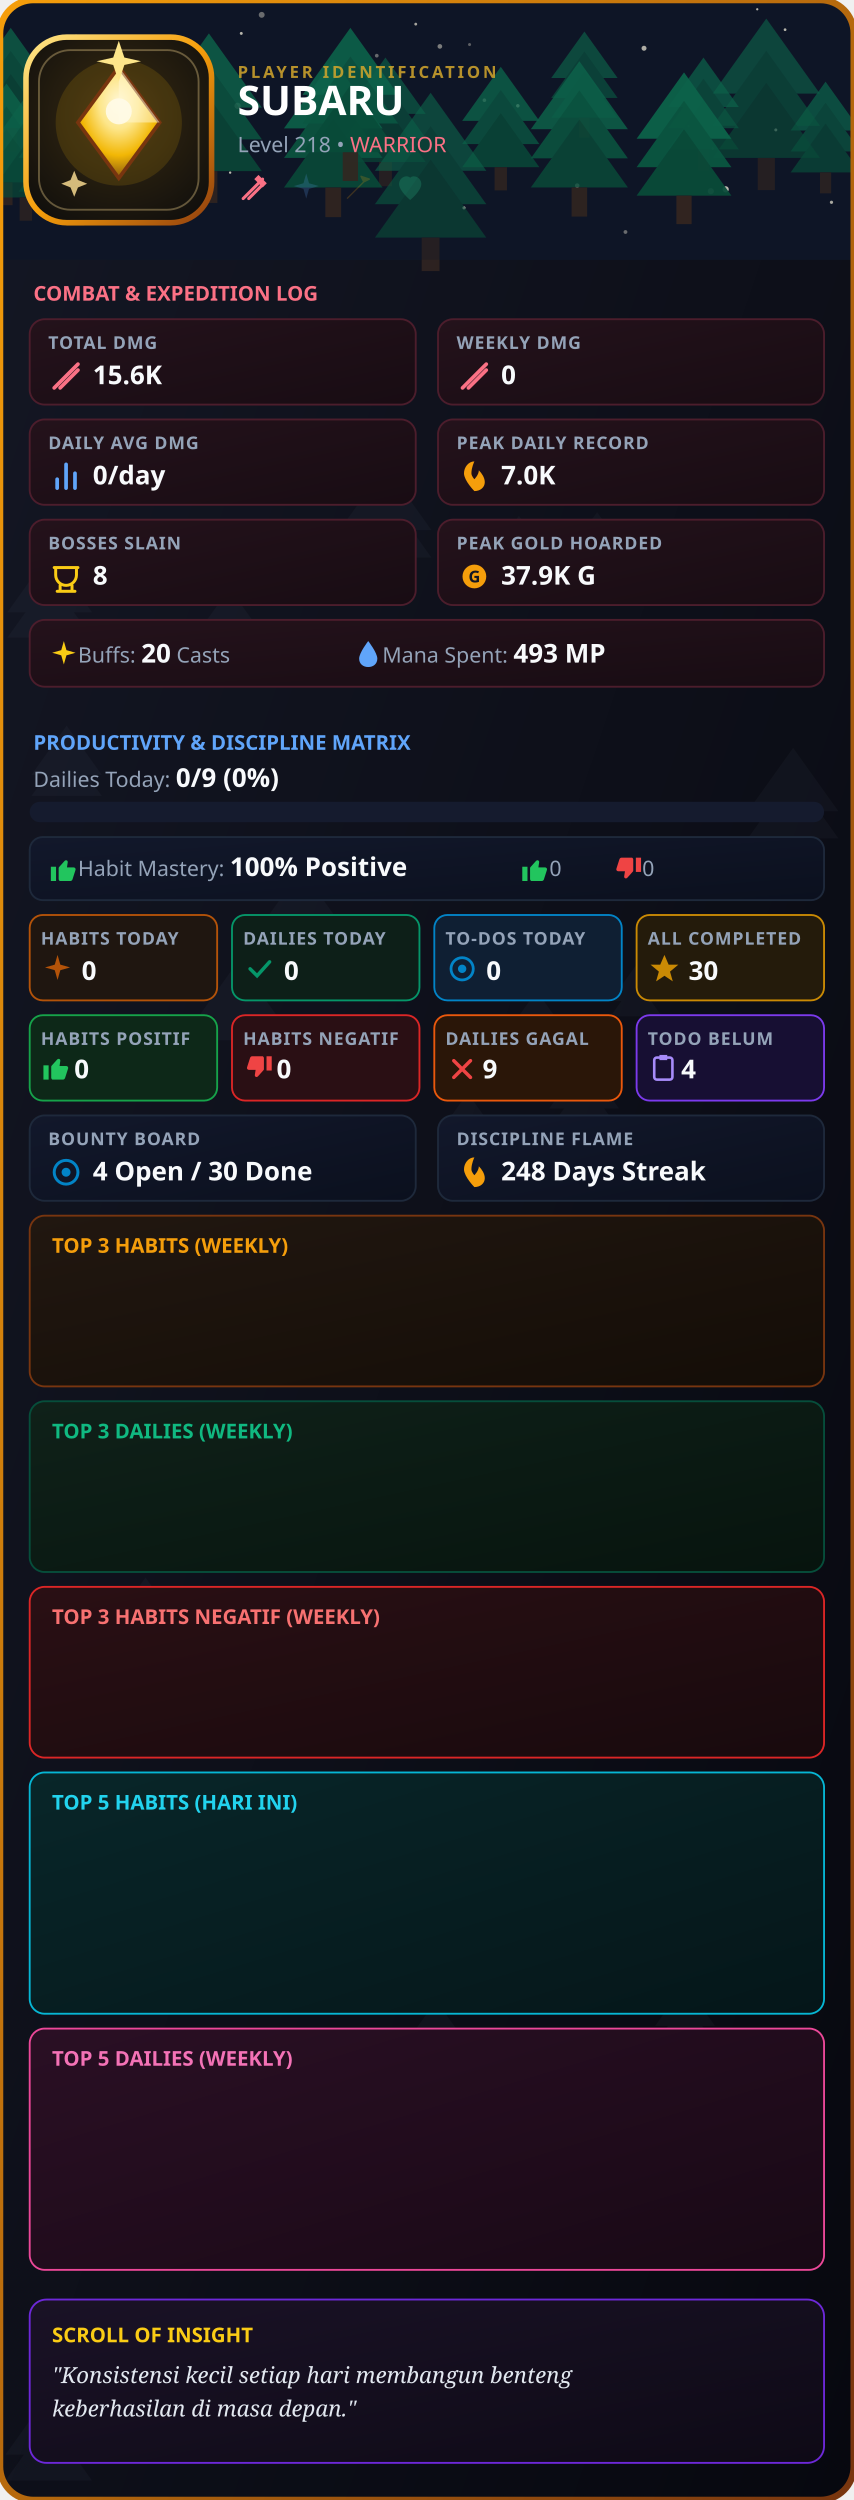
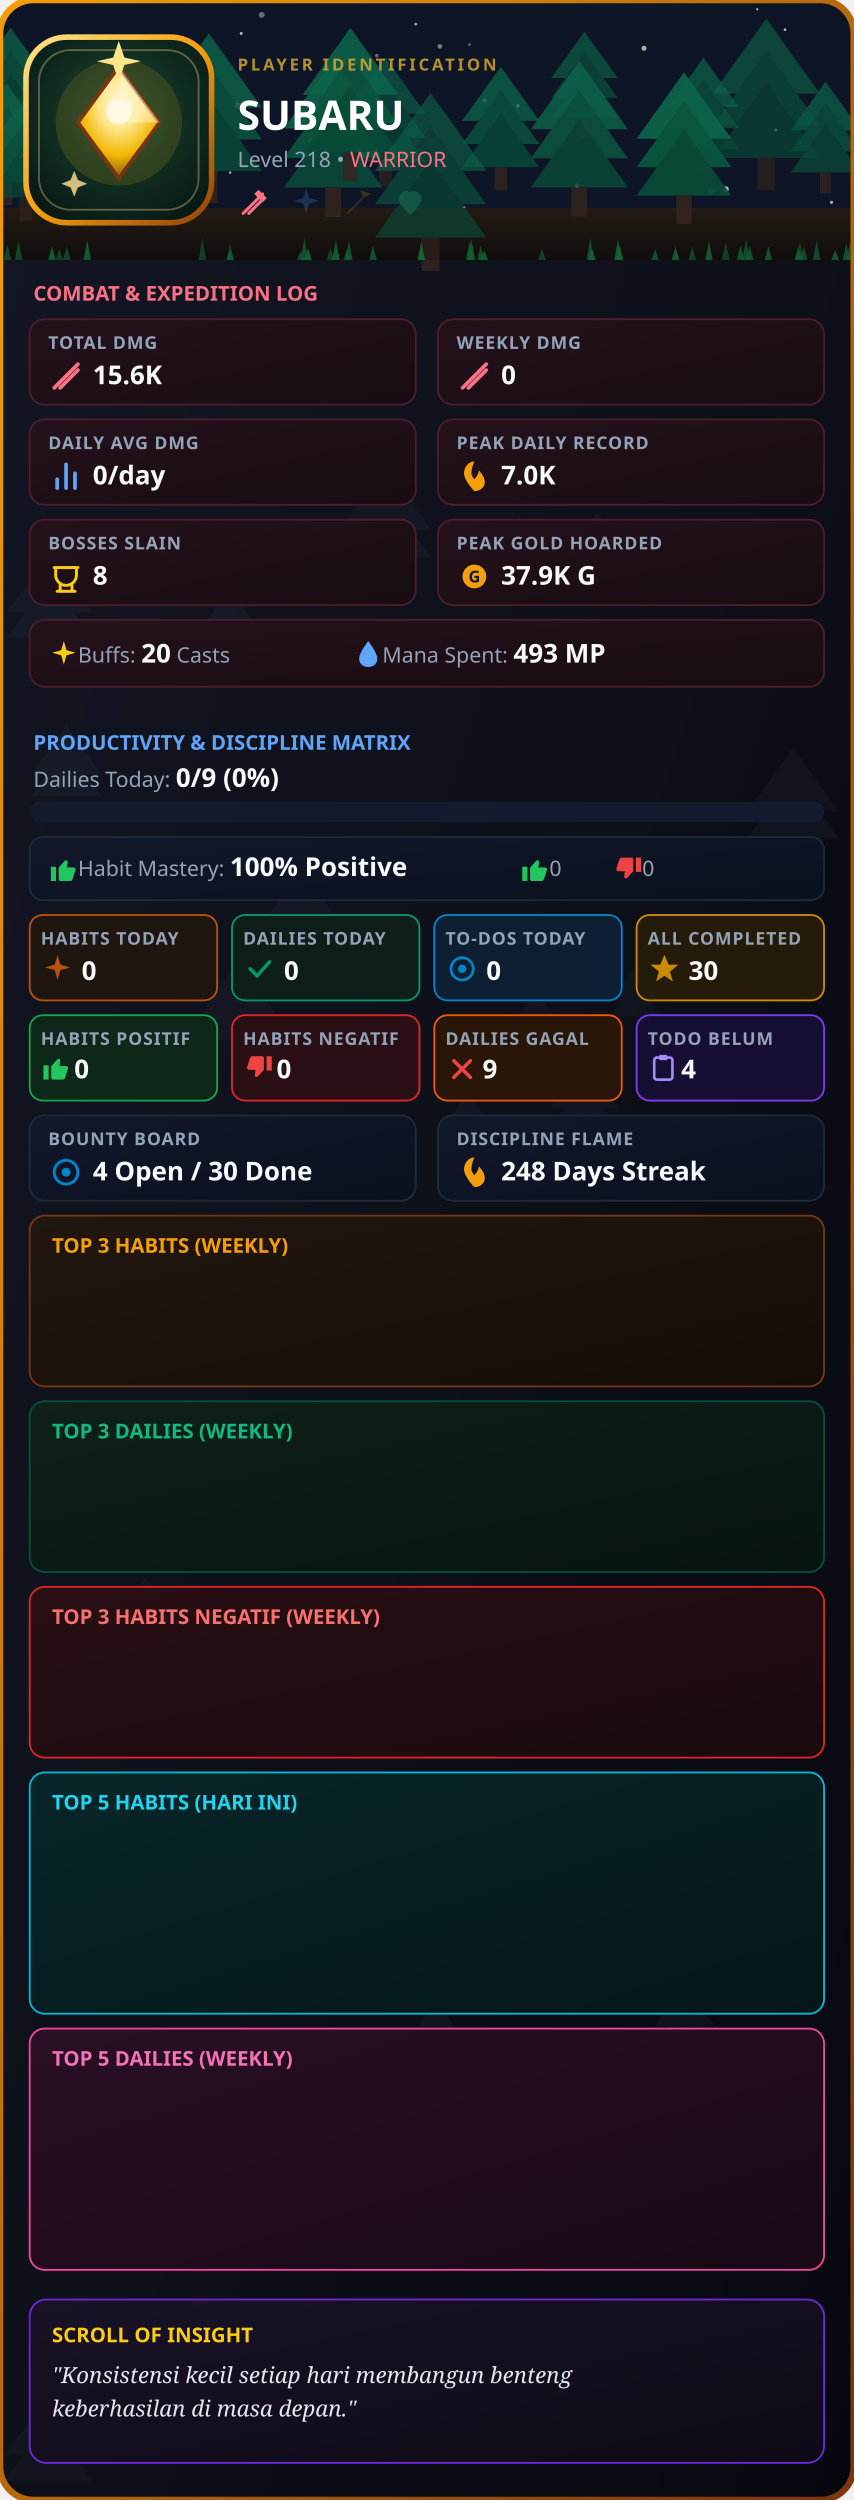
<svg xmlns="http://www.w3.org/2000/svg" width="920" height="2694" viewBox="0 0 460 1347" fill="none">
  <defs>
    <clipPath id="rc">
      <rect width="460" height="1347" rx="18" />
    </clipPath>
    <linearGradient id="g1" x1="0%" y1="0%" x2="100%" y2="100%">
      <stop offset="0%" stop-color="#141724" />
      <stop offset="100%" stop-color="#07080f" />
    </linearGradient>
    <linearGradient id="gB" x1="0%" y1="0%" x2="100%" y2="100%">
      <stop offset="0%" stop-color="#f59e0b" />
      <stop offset="100%" stop-color="#78350f" />
    </linearGradient>
    <linearGradient id="gC" x1="0%" y1="0%" x2="100%" y2="100%">
      <stop offset="0%" stop-color="#24121b" />
      <stop offset="100%" stop-color="#180c13" />
    </linearGradient>
    <linearGradient id="gP" x1="0%" y1="0%" x2="100%" y2="100%">
      <stop offset="0%" stop-color="#12182b" />
      <stop offset="100%" stop-color="#0b101e" />
    </linearGradient>
    <linearGradient id="gH" x1="0%" y1="0%" x2="100%" y2="100%">
      <stop offset="0%" stop-color="#211710" />
      <stop offset="100%" stop-color="#140d07" />
    </linearGradient>
    <linearGradient id="gD" x1="0%" y1="0%" x2="100%" y2="100%">
      <stop offset="0%" stop-color="#0f2119" />
      <stop offset="100%" stop-color="#07140e" />
    </linearGradient>
    <linearGradient id="gI" x1="0%" y1="0%" x2="100%" y2="100%">
      <stop offset="0%" stop-color="#1a1226" />
      <stop offset="100%" stop-color="#0e0a16" />
    </linearGradient>
    <linearGradient id="gBar" x1="0%" y1="0%" x2="100%" y2="0%">
      <stop offset="0%" stop-color="#10b981" />
      <stop offset="100%" stop-color="#34d399" />
    </linearGradient>
    <linearGradient id="gT5H" x1="0%" y1="0%" x2="100%" y2="100%">
      <stop offset="0%" stop-color="#082629" />
      <stop offset="100%" stop-color="#051619" />
    </linearGradient>
    <linearGradient id="gT5D" x1="0%" y1="0%" x2="100%" y2="100%">
      <stop offset="0%" stop-color="#2a0f24" />
      <stop offset="100%" stop-color="#180915" />
    </linearGradient>
    <linearGradient id="gNeg" x1="0%" y1="0%" x2="100%" y2="100%">
      <stop offset="0%" stop-color="#2a0f14" />
      <stop offset="100%" stop-color="#180a0d" />
    </linearGradient>
    <linearGradient id="goldRing" x1="0%" y1="0%" x2="100%" y2="100%">
      <stop offset="0%" stop-color="#fde68a" />
      <stop offset="50%" stop-color="#f59e0b" />
      <stop offset="100%" stop-color="#92400e" />
    </linearGradient>
    <linearGradient id="gemGrad" x1="0%" y1="0%" x2="100%" y2="100%">
      <stop offset="0%" stop-color="#fde68a" />
      <stop offset="50%" stop-color="#f59e0b" />
      <stop offset="100%" stop-color="#b45309" />
    </linearGradient>
    <radialGradient id="logoBgGlow" cx="50%" cy="42%" r="72%">
-       <stop offset="0%" stop-color="#3a2c14" />
-       <stop offset="45%" stop-color="#261e0f" />
-       <stop offset="100%" stop-color="#0e0d0c" />
+       <stop offset="0%" stop-color="#1e4534" />
+       <stop offset="45%" stop-color="#123024" />
+       <stop offset="100%" stop-color="#061410" />
    </radialGradient>
    <radialGradient id="gemGlow" cx="50%" cy="32%" r="68%">
      <stop offset="0%" stop-color="#fff7d6" />
      <stop offset="35%" stop-color="#fde68a" />
      <stop offset="70%" stop-color="#f2b705" />
      <stop offset="100%" stop-color="#8a5a10" />
    </radialGradient>
+     <linearGradient id="groundGrad" x1="0%" y1="0%" x2="0%" y2="100%">
+       <stop offset="0%" stop-color="#2a1f14" />
+       <stop offset="100%" stop-color="#120d09" />
+     </linearGradient>
  </defs>
  <style>
    .t { font-family: sans-serif; font-weight: 900; fill: #fff; }
    .s { font-family: sans-serif; font-size: 11.5px; fill: #94a3b8; }
    .l { font-family: sans-serif; font-size: 9.5px; fill: #94a3b8; font-weight: 600; letter-spacing: 0.5px; }
    .v { font-family: sans-serif; font-size: 14px; font-weight: bold; fill: #f8fafc; }
    .list { font-family: sans-serif; font-size: 11.5px; fill: #cbd5e1; }
  </style>
  <g clip-path="url(#rc)">
    <rect width="460" height="1347" fill="url(#g1)" />
    <g transform="translate(145,458) scale(0.6974117)" opacity="0.045">
      <polygon points="25,0 0,35 50,35" fill="#94a3b8" />
      <polygon points="25,15 0,50 50,50" fill="#94a3b8" />
    </g>
    <g transform="translate(4,298) scale(0.9106371)" opacity="0.045">
      <polygon points="25,0 0,35 50,35" fill="#94a3b8" />
      <polygon points="25,15 0,50 50,50" fill="#94a3b8" />
    </g>
    <g transform="translate(28,898) scale(0.791394)" opacity="0.045">
      <polygon points="25,0 0,35 50,35" fill="#94a3b8" />
      <polygon points="25,15 0,50 50,50" fill="#94a3b8" />
    </g>
    <g transform="translate(239,589) scale(0.5187478)" opacity="0.045">
      <polygon points="25,0 0,35 50,35" fill="#94a3b8" />
      <polygon points="25,15 0,50 50,50" fill="#94a3b8" />
    </g>
    <g transform="translate(202,1006) scale(0.5349277)" opacity="0.045">
      <polygon points="25,0 0,35 50,35" fill="#94a3b8" />
      <polygon points="25,15 0,50 50,50" fill="#94a3b8" />
    </g>
    <g transform="translate(26,1278) scale(0.7122596)" opacity="0.045">
      <polygon points="25,0 0,35 50,35" fill="#94a3b8" />
      <polygon points="25,15 0,50 50,50" fill="#94a3b8" />
    </g>
    <g transform="translate(403,403) scale(0.9737249)" opacity="0.045">
      <polygon points="25,0 0,35 50,35" fill="#94a3b8" />
      <polygon points="25,15 0,50 50,50" fill="#94a3b8" />
    </g>
    <g transform="translate(302,276) scale(0.7885515)" opacity="0.045">
      <polygon points="25,0 0,35 50,35" fill="#94a3b8" />
      <polygon points="25,15 0,50 50,50" fill="#94a3b8" />
    </g>
    <g transform="translate(183,251) scale(0.9881276)" opacity="0.045">
      <polygon points="25,0 0,35 50,35" fill="#94a3b8" />
      <polygon points="25,15 0,50 50,50" fill="#94a3b8" />
    </g>
    <g transform="translate(3,1290) scale(0.9292342)" opacity="0.045">
      <polygon points="25,0 0,35 50,35" fill="#94a3b8" />
      <polygon points="25,15 0,50 50,50" fill="#94a3b8" />
    </g>
    <g transform="translate(128,1008) scale(0.5721275)" opacity="0.045">
      <polygon points="25,0 0,35 50,35" fill="#94a3b8" />
      <polygon points="25,15 0,50 50,50" fill="#94a3b8" />
    </g>
    <g transform="translate(40,781) scale(0.7801286)" opacity="0.045">
      <polygon points="25,0 0,35 50,35" fill="#94a3b8" />
      <polygon points="25,15 0,50 50,50" fill="#94a3b8" />
    </g>
    <g transform="translate(329,520) scale(0.5515279)" opacity="0.045">
      <polygon points="25,0 0,35 50,35" fill="#94a3b8" />
      <polygon points="25,15 0,50 50,50" fill="#94a3b8" />
    </g>
    <g transform="translate(272,534) scale(0.6861988)" opacity="0.045">
      <polygon points="25,0 0,35 50,35" fill="#94a3b8" />
      <polygon points="25,15 0,50 50,50" fill="#94a3b8" />
    </g>
    <g transform="translate(260,278) scale(0.7821841)" opacity="0.045">
      <polygon points="25,0 0,35 50,35" fill="#94a3b8" />
      <polygon points="25,15 0,50 50,50" fill="#94a3b8" />
    </g>
    <g transform="translate(296,571) scale(0.7482072)" opacity="0.045">
      <polygon points="25,0 0,35 50,35" fill="#94a3b8" />
      <polygon points="25,15 0,50 50,50" fill="#94a3b8" />
    </g>
    <g transform="translate(252,1025) scale(0.8886144)" opacity="0.045">
      <polygon points="25,0 0,35 50,35" fill="#94a3b8" />
      <polygon points="25,15 0,50 50,50" fill="#94a3b8" />
    </g>
    <g transform="translate(218,1078) scale(0.6807912)" opacity="0.045">
      <polygon points="25,0 0,35 50,35" fill="#94a3b8" />
      <polygon points="25,15 0,50 50,50" fill="#94a3b8" />
    </g>
    <g transform="translate(107,518) scale(0.8494972)" opacity="0.045">
      <polygon points="25,0 0,35 50,35" fill="#94a3b8" />
      <polygon points="25,15 0,50 50,50" fill="#94a3b8" />
    </g>
    <g transform="translate(104,317) scale(0.7872119)" opacity="0.045">
      <polygon points="25,0 0,35 50,35" fill="#94a3b8" />
      <polygon points="25,15 0,50 50,50" fill="#94a3b8" />
    </g>
    <g transform="translate(248,1163) scale(0.9375687)" opacity="0.045">
      <polygon points="25,0 0,35 50,35" fill="#94a3b8" />
      <polygon points="25,15 0,50 50,50" fill="#94a3b8" />
    </g>
    <g transform="translate(353,1069) scale(0.6439689)" opacity="0.045">
      <polygon points="25,0 0,35 50,35" fill="#94a3b8" />
      <polygon points="25,15 0,50 50,50" fill="#94a3b8" />
    </g>
    <g transform="translate(17,391) scale(0.7559664)" opacity="0.045">
      <polygon points="25,0 0,35 50,35" fill="#94a3b8" />
      <polygon points="25,15 0,50 50,50" fill="#94a3b8" />
    </g>
    <g transform="translate(64,850) scale(0.5759923)" opacity="0.045">
      <polygon points="25,0 0,35 50,35" fill="#94a3b8" />
      <polygon points="25,15 0,50 50,50" fill="#94a3b8" />
    </g>
    <rect x="0" y="0" width="460" height="140" fill="#0f172a" />
    <circle cx="89" cy="58" r="1.428" fill="#fef9e7" opacity="0.749" />
    <circle cx="250" cy="112" r="0.859" fill="#fef9e7" opacity="0.836" />
    <circle cx="418" cy="70" r="0.82" fill="#fef9e7" opacity="0.69" />
    <circle cx="408" cy="5" r="0.617" fill="#fef9e7" opacity="0.913" />
    <circle cx="224" cy="13" r="0.774" fill="#fef9e7" opacity="0.813" />
    <circle cx="124" cy="93" r="0.651" fill="#fef9e7" opacity="0.949" />
    <circle cx="383" cy="103" r="1.65" fill="#fef9e7" opacity="0.739" />
    <circle cx="22" cy="47" r="1.248" fill="#fef9e7" opacity="0.782" />
    <circle cx="337" cy="125" r="1.042" fill="#fef9e7" opacity="0.485" />
    <circle cx="423" cy="16" r="0.75" fill="#fef9e7" opacity="0.91" />
    <circle cx="237" cy="25" r="1.262" fill="#fef9e7" opacity="0.589" />
    <circle cx="253" cy="24" r="0.824" fill="#fef9e7" opacity="0.42" />
    <circle cx="448" cy="109" r="0.882" fill="#fef9e7" opacity="0.829" />
    <circle cx="111" cy="91" r="1.763" fill="#fef9e7" opacity="0.892" />
    <circle cx="391" cy="102" r="1.677" fill="#fef9e7" opacity="0.944" />
    <circle cx="41" cy="20" r="1.272" fill="#fef9e7" opacity="0.707" />
    <circle cx="203" cy="30" r="1.009" fill="#fef9e7" opacity="0.48" />
    <circle cx="279" cy="57" r="0.95" fill="#fef9e7" opacity="0.925" />
    <circle cx="261" cy="54" r="0.982" fill="#fef9e7" opacity="0.666" />
    <circle cx="141" cy="8" r="1.601" fill="#fef9e7" opacity="0.487" />
    <circle cx="371" cy="68" r="0.603" fill="#fef9e7" opacity="0.439" />
    <circle cx="311" cy="100" r="1.227" fill="#fef9e7" opacity="0.714" />
    <circle cx="168" cy="76" r="1.776" fill="#fef9e7" opacity="0.462" />
    <circle cx="347" cy="26" r="1.352" fill="#fef9e7" opacity="0.859" />
    <circle cx="175" cy="49" r="1.514" fill="#fef9e7" opacity="0.911" />
    <circle cx="130" cy="18" r="0.802" fill="#fef9e7" opacity="0.908" />
    <circle cx="94" cy="104" r="1.114" fill="#fef9e7" opacity="0.488" />
    <circle cx="23" cy="91" r="1.224" fill="#fef9e7" opacity="0.762" />
    <circle cx="128" cy="57" r="1.701" fill="#fef9e7" opacity="0.49" />
    <circle cx="384" cy="80" r="0.617" fill="#fef9e7" opacity="0.591" />
+     <rect x="0" y="112" width="460" height="28" fill="url(#groundGrad)" />
    <g transform="translate(297, 17) scale(0.7150065)" opacity="0.66">
      <polygon points="25,0 0,35 50,35" fill="#0d7a58" />
      <polygon points="25,15 0,50 50,50" fill="#0a6b4d" />
      <polygon points="25,30 0,65 50,65" fill="#085c42" />
      <rect x="21" y="65" width="8" height="15" fill="#3f2c22" />
    </g>
    <g transform="translate(84, 18) scale(1.141883)" opacity="0.821">
      <polygon points="25,0 0,35 50,35" fill="#0d7a58" />
      <polygon points="25,15 0,50 50,50" fill="#0a6b4d" />
      <polygon points="25,30 0,65 50,65" fill="#085c42" />
      <rect x="21" y="65" width="8" height="15" fill="#3f2c22" />
    </g>
    <g transform="translate(426, 44) scale(0.7521633)" opacity="0.719">
      <polygon points="25,0 0,35 50,35" fill="#0d7a58" />
      <polygon points="25,15 0,50 50,50" fill="#0a6b4d" />
      <polygon points="25,30 0,65 50,65" fill="#085c42" />
      <rect x="21" y="65" width="8" height="15" fill="#3f2c22" />
    </g>
    <g transform="translate(-15, 15) scale(0.8311828)" opacity="0.752">
      <polygon points="25,0 0,35 50,35" fill="#0d7a58" />
      <polygon points="25,15 0,50 50,50" fill="#0a6b4d" />
      <polygon points="25,30 0,65 50,65" fill="#085c42" />
      <rect x="21" y="65" width="8" height="15" fill="#3f2c22" />
    </g>
    <g transform="translate(-17, 45) scale(0.8193026)" opacity="0.81">
      <polygon points="25,0 0,35 50,35" fill="#0d7a58" />
      <polygon points="25,15 0,50 50,50" fill="#0a6b4d" />
      <polygon points="25,30 0,65 50,65" fill="#085c42" />
      <rect x="21" y="65" width="8" height="15" fill="#3f2c22" />
    </g>
    <g transform="translate(249, 36) scale(0.8322644)" opacity="0.786">
      <polygon points="25,0 0,35 50,35" fill="#0d7a58" />
      <polygon points="25,15 0,50 50,50" fill="#0a6b4d" />
      <polygon points="25,30 0,65 50,65" fill="#085c42" />
      <rect x="21" y="65" width="8" height="15" fill="#3f2c22" />
    </g>
    <g transform="translate(384, 10) scale(1.155284)" opacity="0.614">
      <polygon points="25,0 0,35 50,35" fill="#0d7a58" />
      <polygon points="25,15 0,50 50,50" fill="#0a6b4d" />
      <polygon points="25,30 0,65 50,65" fill="#085c42" />
      <rect x="21" y="65" width="8" height="15" fill="#3f2c22" />
    </g>
    <g transform="translate(186, 31) scale(0.8667228)" opacity="0.636">
      <polygon points="25,0 0,35 50,35" fill="#0d7a58" />
      <polygon points="25,15 0,50 50,50" fill="#0a6b4d" />
      <polygon points="25,30 0,65 50,65" fill="#085c42" />
      <rect x="21" y="65" width="8" height="15" fill="#3f2c22" />
    </g>
    <g transform="translate(360, 31) scale(0.7613262)" opacity="0.702">
      <polygon points="25,0 0,35 50,35" fill="#0d7a58" />
      <polygon points="25,15 0,50 50,50" fill="#0a6b4d" />
      <polygon points="25,30 0,65 50,65" fill="#085c42" />
      <rect x="21" y="65" width="8" height="15" fill="#3f2c22" />
    </g>
    <g transform="translate(153, 32) scale(1.062236)" opacity="0.873">
      <polygon points="25,0 0,35 50,35" fill="#0d7a58" />
      <polygon points="25,15 0,50 50,50" fill="#0a6b4d" />
      <polygon points="25,30 0,65 50,65" fill="#085c42" />
      <rect x="21" y="65" width="8" height="15" fill="#3f2c22" />
    </g>
    <g transform="translate(343, 39) scale(1.021737)" opacity="0.939">
      <polygon points="25,0 0,35 50,35" fill="#0d7a58" />
      <polygon points="25,15 0,50 50,50" fill="#0a6b4d" />
      <polygon points="25,30 0,65 50,65" fill="#085c42" />
      <rect x="21" y="65" width="8" height="15" fill="#3f2c22" />
    </g>
    <g transform="translate(163, 15) scale(1.031224)" opacity="0.882">
      <polygon points="25,0 0,35 50,35" fill="#0d7a58" />
      <polygon points="25,15 0,50 50,50" fill="#0a6b4d" />
      <polygon points="25,30 0,65 50,65" fill="#085c42" />
      <rect x="21" y="65" width="8" height="15" fill="#3f2c22" />
    </g>
    <g transform="translate(286, 33) scale(1.046411)" opacity="0.832">
      <polygon points="25,0 0,35 50,35" fill="#0d7a58" />
      <polygon points="25,15 0,50 50,50" fill="#0a6b4d" />
      <polygon points="25,30 0,65 50,65" fill="#085c42" />
      <rect x="21" y="65" width="8" height="15" fill="#3f2c22" />
    </g>
    <g transform="translate(-7, 52) scale(0.836739)" opacity="0.666">
      <polygon points="25,0 0,35 50,35" fill="#0d7a58" />
      <polygon points="25,15 0,50 50,50" fill="#0a6b4d" />
      <polygon points="25,30 0,65 50,65" fill="#085c42" />
      <rect x="21" y="65" width="8" height="15" fill="#3f2c22" />
    </g>
    <g transform="translate(10, 24) scale(1.21989)" opacity="0.702">
      <polygon points="25,0 0,35 50,35" fill="#0d7a58" />
      <polygon points="25,15 0,50 50,50" fill="#0a6b4d" />
      <polygon points="25,30 0,65 50,65" fill="#085c42" />
      <rect x="21" y="65" width="8" height="15" fill="#3f2c22" />
    </g>
    <g transform="translate(202, 50) scale(1.200466)" opacity="0.615">
      <polygon points="25,0 0,35 50,35" fill="#0d7a58" />
      <polygon points="25,15 0,50 50,50" fill="#0a6b4d" />
      <polygon points="25,30 0,65 50,65" fill="#085c42" />
      <rect x="21" y="65" width="8" height="15" fill="#3f2c22" />
    </g>
+     <polygon points="290,140 292,133.8 294,140" fill="#15803d" opacity="0.59" />
+     <polygon points="428,140 430,133.1 432,140" fill="#15803d" opacity="0.76" />
+     <polygon points="454,140 456,131.3 458,140" fill="#15803d" opacity="0.71" />
+     <polygon points="331,140 333,128.7 335,140" fill="#15803d" opacity="0.88" />
+     <polygon points="162,140 164,128.2 166,140" fill="#15803d" opacity="0.71" />
+     <polygon points="225,140 227,133.0 229,140" fill="#15803d" opacity="0.77" />
+     <polygon points="34,140 36,132.9 38,140" fill="#15803d" opacity="0.62" />
+     <polygon points="252,140 254,128.7 256,140" fill="#15803d" opacity="0.80" />
+     <polygon points="438,140 440,129.8 442,140" fill="#15803d" opacity="0.67" />
+     <polygon points="431,140 433,133.0 435,140" fill="#15803d" opacity="0.63" />
+     <polygon points="389,140 391,130.2 393,140" fill="#15803d" opacity="0.55" />
+     <polygon points="26,140 28,132.8 30,140" fill="#15803d" opacity="0.86" />
+     <polygon points="107,140 109,128.1 111,140" fill="#15803d" opacity="0.53" />
+     <polygon points="185,140 187,134.1 189,140" fill="#15803d" opacity="0.63" />
+     <polygon points="122,140 124,131.4 126,140" fill="#15803d" opacity="0.63" />
+     <polygon points="179,140 181,131.3 183,140" fill="#15803d" opacity="0.62" />
+     <polygon points="199,140 201,132.3 203,140" fill="#15803d" opacity="0.77" />
+     <polygon points="448,140 450,134.8 452,140" fill="#15803d" opacity="0.85" />
+     <polygon points="380,140 382,130.2 384,140" fill="#15803d" opacity="0.84" />
+     <polygon points="30,140 32,134.0 34,140" fill="#15803d" opacity="0.55" />
+     <polygon points="160,140 162,135.0 164,140" fill="#15803d" opacity="0.66" />
+     <polygon points="176,140 178,133.6 180,140" fill="#15803d" opacity="0.58" />
+     <polygon points="332,140 334,132.3 336,140" fill="#15803d" opacity="0.74" />
+     <polygon points="402,140 404,132.5 406,140" fill="#15803d" opacity="0.72" />
+     <polygon points="400,140 402,129.0 404,140" fill="#15803d" opacity="0.69" />
+     <polygon points="2,140 4,131.6 6,140" fill="#15803d" opacity="0.65" />
+     <polygon points="397,140 399,132.5 401,140" fill="#15803d" opacity="0.77" />
+     <polygon points="122,140 124,134.9 126,140" fill="#15803d" opacity="0.72" />
+     <polygon points="225,140 227,129.9 229,140" fill="#15803d" opacity="0.85" />
+     <polygon points="429,140 431,130.1 433,140" fill="#15803d" opacity="0.57" />
+     <polygon points="251,140 253,129.9 255,140" fill="#15803d" opacity="0.69" />
+     <polygon points="351,140 353,134.4 355,140" fill="#15803d" opacity="0.74" />
+     <polygon points="371,140 373,133.0 375,140" fill="#15803d" opacity="0.61" />
+     <polygon points="257,140 259,132.2 261,140" fill="#15803d" opacity="0.69" />
+     <polygon points="316,140 318,128.3 320,140" fill="#15803d" opacity="0.69" />
+     <polygon points="8,140 10,129.7 12,140" fill="#15803d" opacity="0.63" />
+     <polygon points="164,140 166,133.8 168,140" fill="#15803d" opacity="0.88" />
+     <polygon points="362,140 364,132.8 366,140" fill="#15803d" opacity="0.88" />
+     <polygon points="317,140 319,133.8 321,140" fill="#15803d" opacity="0.79" />
+     <polygon points="179,140 181,129.2 183,140" fill="#15803d" opacity="0.67" />
+     <polygon points="412,140 414,132.7 416,140" fill="#15803d" opacity="0.76" />
+     <polygon points="186,140 188,129.7 190,140" fill="#15803d" opacity="0.73" />
+     <polygon points="259,140 261,134.8 263,140" fill="#15803d" opacity="0.80" />
+     <polygon points="456,140 458,130.0 460,140" fill="#15803d" opacity="0.59" />
+     <polygon points="45,140 47,129.4 49,140" fill="#15803d" opacity="0.84" />
    <rect width="460" height="140" fill="#0b0e18" opacity="0.22" />
    <line x1="0" y1="140" x2="460" y2="140" stroke="url(#gB)" stroke-width="1.5" />
    <rect x="14" y="20" width="100" height="100" rx="22" fill="url(#logoBgGlow)" stroke="url(#goldRing)" stroke-width="3" />
    <rect x="21" y="27" width="86" height="86" rx="17" fill="none" stroke="#f5d78e" stroke-width="1" opacity="0.35" />
    <circle cx="64" cy="66" r="34" fill="#f2b705" opacity="0.14" />
    <path d="M64 36 L86 66 L64 96 L42 66 Z" fill="url(#gemGlow)" stroke="#78350f" stroke-width="2" />
    <path d="M64 36 L86 66 L64 66 Z" fill="#fff7d6" opacity="0.5" />
    <circle cx="64" cy="60" r="7" fill="#fffbe8" opacity="0.9" />
    <path d="M64 22 L67 31 L76 33 L67 35 L64 44 L61 35 L52 33 L61 31 Z" fill="#fde68a" />
    <path d="M40 92 L42 97 L47 99 L42 101 L40 106 L38 101 L33 99 L38 97 Z" fill="#f5d78e" opacity="0.85" />
-     <text x="128" y="42" font-family="sans-serif" font-size="9" font-weight="700" letter-spacing="1.5" fill="#d4a72c" opacity="0.85">PLAYER IDENTIFICATION</text>
-     <text x="128" y="62" class="t" font-size="22">SUBARU</text>
-     <text x="128" y="82" class="s">Level 218 • <tspan fill="#fb7185">WARRIOR</tspan>
+     <text x="128" y="38" font-family="sans-serif" font-size="9" font-weight="700" letter-spacing="1.5" fill="#d4a72c" opacity="0.85">PLAYER IDENTIFICATION</text>
+     <text x="128" y="70" class="t" font-size="22">SUBARU</text>
+     <text x="128" y="90" class="s">Level 218 • <tspan fill="#fb7185">WARRIOR</tspan>
    </text>
-     <g transform="translate(128, 92) scale(0.75)" opacity="1.0">
+     <g transform="translate(128, 100) scale(0.75)" opacity="1.0">
      <path d="M4 20L18 6M8 20L18 10" stroke="#fb7185" stroke-width="2.2" stroke-linecap="round" />
      <path d="M15 3L21 9L18 12L12 6Z" fill="#fb7185" />
    </g>
-     <g transform="translate(156, 92) scale(0.75)" opacity="0.2">
+     <g transform="translate(156, 100) scale(0.75)" opacity="0.2">
      <path d="M12 2L14 9L21 11L14 13L12 20L10 13L3 11L10 9Z" fill="#60a5fa" />
    </g>
-     <g transform="translate(184, 92) scale(0.75)" opacity="0.2">
+     <g transform="translate(184, 100) scale(0.75)" opacity="0.2">
      <path d="M4 20L16 8M16 8L14 4L20 6L16 8Z" fill="#f59e0b" stroke="#f59e0b" stroke-linejoin="round" />
    </g>
-     <g transform="translate(212, 92) scale(0.75)" opacity="0.2">
+     <g transform="translate(212, 100) scale(0.75)" opacity="0.2">
      <path d="M12 21C12 21 4 14.5 4 9.5C4 6.5 6.5 4 9.5 4C11 4 12 5 12 5C12 5 13 4 14.5 4C17.5 4 20 6.5 20 9.5C20 14.5 12 21 12 21Z" fill="#34d399" />
    </g>
    <text x="18" y="162" font-family="sans-serif" font-size="11" fill="#fb7185" font-weight="bold">COMBAT &amp; EXPEDITION LOG</text>
    <rect x="16" y="172" width="208" height="46" rx="8" fill="url(#gC)" stroke="#4c1d2c" />
    <text x="26" y="188" class="l">TOTAL DMG</text>
    <g transform="translate(26, 193) scale(0.8)">
      <path d="M4 20L20 4M8 20L20 8" stroke="#fb7185" stroke-width="2.5" stroke-linecap="round" />
    </g>
    <text x="50" y="207" class="v">15.6K</text>
    <rect x="236" y="172" width="208" height="46" rx="8" fill="url(#gC)" stroke="#4c1d2c" />
    <text x="246" y="188" class="l">WEEKLY DMG</text>
    <g transform="translate(246, 193) scale(0.8)">
      <path d="M4 20L20 4M8 20L20 8" stroke="#fb7185" stroke-width="2.5" stroke-linecap="round" />
    </g>
    <text x="270" y="207" class="v">0</text>
    <rect x="16" y="226" width="208" height="46" rx="8" fill="url(#gC)" stroke="#4c1d2c" />
    <text x="26" y="242" class="l">DAILY AVG DMG</text>
    <g transform="translate(26, 247) scale(0.8)">
      <path d="M18 20V10M12 20V4M6 20V14" stroke="#60a5fa" stroke-width="2.5" stroke-linecap="round" />
    </g>
    <text x="50" y="261" class="v">0/day</text>
    <rect x="236" y="226" width="208" height="46" rx="8" fill="url(#gC)" stroke="#4c1d2c" />
    <text x="246" y="242" class="l">PEAK DAILY RECORD</text>
    <g transform="translate(246, 247) scale(0.8)">
      <path d="M12 22C12 22 5 15 5 10C5 6 8 2 12 2C12 2 10 6 10 10C10 12 12 14 12 14C12 14 15 11 15 8C17 10 19 13 19 16C19 19.5 16 22 12 22Z" fill="#f59e0b" />
    </g>
    <text x="270" y="261" class="v">7.0K</text>
    <rect x="16" y="280" width="208" height="46" rx="8" fill="url(#gC)" stroke="#4c1d2c" />
    <text x="26" y="296" class="l">BOSSES SLAIN</text>
    <g transform="translate(26, 301) scale(0.8)">
      <path d="M4 6H20M5 6V11C5 14.8 8.1 18 12 18C15.9 18 19 14.8 19 11V6M8 18V22M16 18V22M6 22H18" stroke="#facc15" stroke-width="2" stroke-linecap="round" fill="none" />
    </g>
    <text x="50" y="315" class="v">8</text>
    <rect x="236" y="280" width="208" height="46" rx="8" fill="url(#gC)" stroke="#4c1d2c" />
    <text x="246" y="296" class="l">PEAK GOLD HOARDED</text>
    <g transform="translate(246, 301) scale(0.8)">
      <circle cx="12" cy="12" r="8" fill="#f59e0b" />
      <text x="12" y="16" font-size="11" fill="#141724" text-anchor="middle" font-weight="bold" font-family="sans-serif">G</text>
    </g>
    <text x="270" y="315" class="v" fill="#fbbf24">37.9K G</text>
    <rect x="16" y="334" width="428" height="36" rx="8" fill="url(#gC)" stroke="#4c1d2c" />
    <g transform="translate(26, 344) scale(0.7)">
      <path d="M12 2L14 9L21 11L14 13L12 20L10 13L3 11L10 9Z" fill="#facc15" />
    </g>
    <text x="42" y="357" class="s">Buffs: <tspan class="v">20</tspan> Casts</text>
    <g transform="translate(190, 344) scale(0.7)">
      <path d="M12 2C12 2 5 11 5 15.5C5 19.6 8.1 22 12 22C15.9 22 19 19.6 19 15.5C19 11 12 2 12 2Z" fill="#60a5fa" />
    </g>
    <text x="206" y="357" class="s">Mana Spent: <tspan class="v">493 MP</tspan>
    </text>
    <text x="18" y="404" font-family="sans-serif" font-size="11" fill="#60a5fa" font-weight="bold">PRODUCTIVITY &amp; DISCIPLINE MATRIX</text>
    <text x="18" y="424" class="s">Dailies Today: <tspan class="v">0/9 (0%)</tspan>
    </text>
    <rect x="16" y="432" width="428" height="11" rx="5.5" fill="#151b2e" />
    <rect x="16" y="432" width="0" height="11" rx="5.5" fill="url(#gBar)" />
    <rect x="16" y="451" width="428" height="34" rx="7" fill="url(#gP)" stroke="#1e293b" />
    <g transform="translate(26, 460) scale(0.7)">
      <path d="M2 21H6V10H2V21ZM9 21H17C17.8 21 18.5 20.4 18.7 19.6L21 12.4C21.3 11.4 20.5 10.5 19.5 10.5H14.4L15 6.5C15.1 5.7 14.5 5 13.7 5C13.3 5 12.9 5.2 12.6 5.5L8.3 10.3C8.1 10.5 8 10.8 8 11.1V19.5C8 20.3 8.7 21 9 21Z" fill="#22c55e" />
    </g>
    <text x="42" y="472" class="s">Habit Mastery: <tspan class="v">100% Positive</tspan>
    </text>
    <g transform="translate(280, 460) scale(0.7)">
      <path d="M2 21H6V10H2V21ZM9 21H17C17.8 21 18.5 20.4 18.7 19.6L21 12.4C21.3 11.4 20.5 10.5 19.5 10.5H14.4L15 6.5C15.1 5.7 14.5 5 13.7 5C13.3 5 12.9 5.2 12.6 5.5L8.3 10.3C8.1 10.5 8 10.8 8 11.1V19.5C8 20.3 8.7 21 9 21Z" fill="#22c55e" />
    </g>
    <text x="296" y="472" class="s">0</text>
    <g transform="translate(330, 460) scale(0.7)">
      <path d="M22 3H18V14H22V3ZM15 3H7C6.2 3 5.5 3.6 5.3 4.4L3 11.6C2.7 12.6 3.5 13.5 4.5 13.5H9.6L9 17.5C8.9 18.3 9.5 19 10.3 19C10.7 19 11.1 18.8 11.4 18.5L15.7 13.7C15.9 13.5 16 13.2 16 12.9V4.5C16 3.7 15.3 3 15 3Z" fill="#ef4444" />
    </g>
    <text x="346" y="472" class="s">0</text>
    <rect x="16" y="493" width="101" height="46" rx="7" fill="#1f1610" stroke="#b45309" />
    <text x="22" y="509" class="l">HABITS TODAY</text>
    <g transform="translate(22, 513) scale(0.75)">
      <path d="M12 2L14 9L21 11L14 13L12 20L10 13L3 11L10 9Z" fill="#b45309" />
    </g>
    <text x="44" y="528" class="v">0</text>
    <rect x="125" y="493" width="101" height="46" rx="7" fill="#0d1f18" stroke="#059669" />
    <text x="131" y="509" class="l">DAILIES TODAY</text>
    <g transform="translate(131, 513) scale(0.75)">
      <path d="M5 12L10 17L19 7" stroke="#059669" stroke-width="2.5" stroke-linecap="round" fill="none" />
    </g>
    <text x="153" y="528" class="v">0</text>
    <rect x="234" y="493" width="101" height="46" rx="7" fill="#0f1f33" stroke="#0284c7" />
    <text x="240" y="509" class="l">TO-DOS TODAY</text>
    <g transform="translate(240, 513) scale(0.75)">
      <circle cx="12" cy="12" r="8" stroke="#0284c7" stroke-width="2" fill="none" />
      <circle cx="12" cy="12" r="3" fill="#0284c7" />
    </g>
    <text x="262" y="528" class="v">0</text>
    <rect x="343" y="493" width="101" height="46" rx="7" fill="#241b0b" stroke="#ca8a04" />
    <text x="349" y="509" class="l">ALL COMPLETED</text>
    <g transform="translate(349, 513) scale(0.75)">
      <path d="M12 2L15 9L22 9L16 14L18 21L12 17L6 21L8 14L2 9L9 9Z" fill="#ca8a04" />
    </g>
    <text x="371" y="528" class="v" fill="#fbbf24">30</text>
    <rect x="16" y="547" width="101" height="46" rx="7" fill="#0d2818" stroke="#16a34a" />
    <text x="22" y="563" class="l">HABITS POSITIF</text>
    <g transform="translate(22, 567) scale(0.7)">
      <path d="M2 21H6V10H2V21ZM9 21H17C17.8 21 18.5 20.4 18.7 19.6L21 12.4C21.3 11.4 20.5 10.5 19.5 10.5H14.4L15 6.5C15.1 5.7 14.5 5 13.7 5C13.3 5 12.9 5.2 12.6 5.5L8.3 10.3C8.1 10.5 8 10.8 8 11.1V19.5C8 20.3 8.7 21 9 21Z" fill="#22c55e" />
    </g>
    <text x="40" y="581" class="v">0</text>
    <rect x="125" y="547" width="101" height="46" rx="7" fill="#2a0f14" stroke="#dc2626" />
    <text x="131" y="563" class="l">HABITS NEGATIF</text>
    <g transform="translate(131, 567) scale(0.7)">
      <path d="M22 3H18V14H22V3ZM15 3H7C6.2 3 5.5 3.6 5.3 4.4L3 11.6C2.7 12.6 3.5 13.5 4.5 13.5H9.6L9 17.5C8.9 18.3 9.5 19 10.3 19C10.7 19 11.1 18.8 11.4 18.5L15.7 13.7C15.9 13.5 16 13.2 16 12.9V4.5C16 3.7 15.3 3 15 3Z" fill="#ef4444" />
    </g>
    <text x="149" y="581" class="v">0</text>
    <rect x="234" y="547" width="101" height="46" rx="7" fill="#2a1608" stroke="#ea580c" />
    <text x="240" y="563" class="l">DAILIES GAGAL</text>
    <g transform="translate(240, 567) scale(0.75)">
      <path d="M6 6L18 18M6 18L18 6" stroke="#ef4444" stroke-width="2.5" stroke-linecap="round" />
    </g>
    <text x="260" y="581" class="v">9</text>
    <rect x="343" y="547" width="101" height="46" rx="7" fill="#170f33" stroke="#7c3aed" />
    <text x="349" y="563" class="l">TODO BELUM</text>
    <g transform="translate(349, 567) scale(0.7)">
      <rect x="5" y="4" width="14" height="17" rx="2" stroke="#a78bfa" stroke-width="2" fill="none" />
      <path d="M9 2H15V6H9V2Z" fill="#a78bfa" />
    </g>
    <text x="367" y="581" class="v">4</text>
    <rect x="16" y="601" width="208" height="46" rx="8" fill="url(#gP)" stroke="#1e293b" />
    <text x="26" y="617" class="l">BOUNTY BOARD</text>
    <g transform="translate(26, 622) scale(0.8)">
      <circle cx="12" cy="12" r="8" stroke="#0284c7" stroke-width="2" fill="none" />
      <circle cx="12" cy="12" r="3" fill="#0284c7" />
    </g>
    <text x="50" y="636" class="v">4 Open / 30 Done</text>
    <rect x="236" y="601" width="208" height="46" rx="8" fill="url(#gP)" stroke="#1e293b" />
    <text x="246" y="617" class="l">DISCIPLINE FLAME</text>
    <g transform="translate(246, 622) scale(0.8)">
      <path d="M12 22C12 22 5 15 5 10C5 6 8 2 12 2C12 2 10 6 10 10C10 12 12 14 12 14C12 14 15 11 15 8C17 10 19 13 19 16C19 19.5 16 22 12 22Z" fill="#f59e0b" />
    </g>
    <text x="270" y="636" class="v">248 Days Streak</text>
    <rect x="16" y="655" width="428" height="92" rx="8" fill="url(#gH)" stroke="#78350f" />
    <text x="28" y="675" font-family="sans-serif" font-size="11" font-weight="bold" fill="#f59e0b">TOP 3 HABITS (WEEKLY)</text>
    <rect x="16" y="755" width="428" height="92" rx="8" fill="url(#gD)" stroke="#064e3b" />
    <text x="28" y="775" font-family="sans-serif" font-size="11" font-weight="bold" fill="#10b981">TOP 3 DAILIES (WEEKLY)</text>
    <rect x="16" y="855" width="428" height="92" rx="8" fill="url(#gNeg)" stroke="#dc2626" />
    <text x="28" y="875" font-family="sans-serif" font-size="11" font-weight="bold" fill="#f87171">TOP 3 HABITS NEGATIF (WEEKLY)</text>
    <rect x="16" y="955" width="428" height="130" rx="8" fill="url(#gT5H)" stroke="#06b6d4" />
    <text x="28" y="975" font-family="sans-serif" font-size="11" font-weight="bold" fill="#22d3ee">TOP 5 HABITS (HARI INI)</text>
    <rect x="16" y="1093" width="428" height="130" rx="8" fill="url(#gT5D)" stroke="#ec4899" />
    <text x="28" y="1113" font-family="sans-serif" font-size="11" font-weight="bold" fill="#f472b6">TOP 5 DAILIES (WEEKLY)</text>
    <rect x="16" y="1239" width="428" height="88" rx="9" fill="url(#gI)" stroke="#6d28d9" />
    <text x="28" y="1262" font-family="sans-serif" font-size="11" font-weight="bold" fill="#facc15">SCROLL OF INSIGHT</text>
    <text x="28" y="1284" font-family="Georgia, serif" font-size="12" font-style="italic" fill="#e2e8f0">
      <tspan x="28" dy="0">"Konsistensi kecil setiap hari membangun benteng</tspan>
      <tspan x="28" dy="18">keberhasilan di masa depan."</tspan>
    </text>
  </g>
  <rect width="460" height="1347" rx="18" fill="none" stroke="url(#gB)" stroke-width="3.5" />
</svg>
